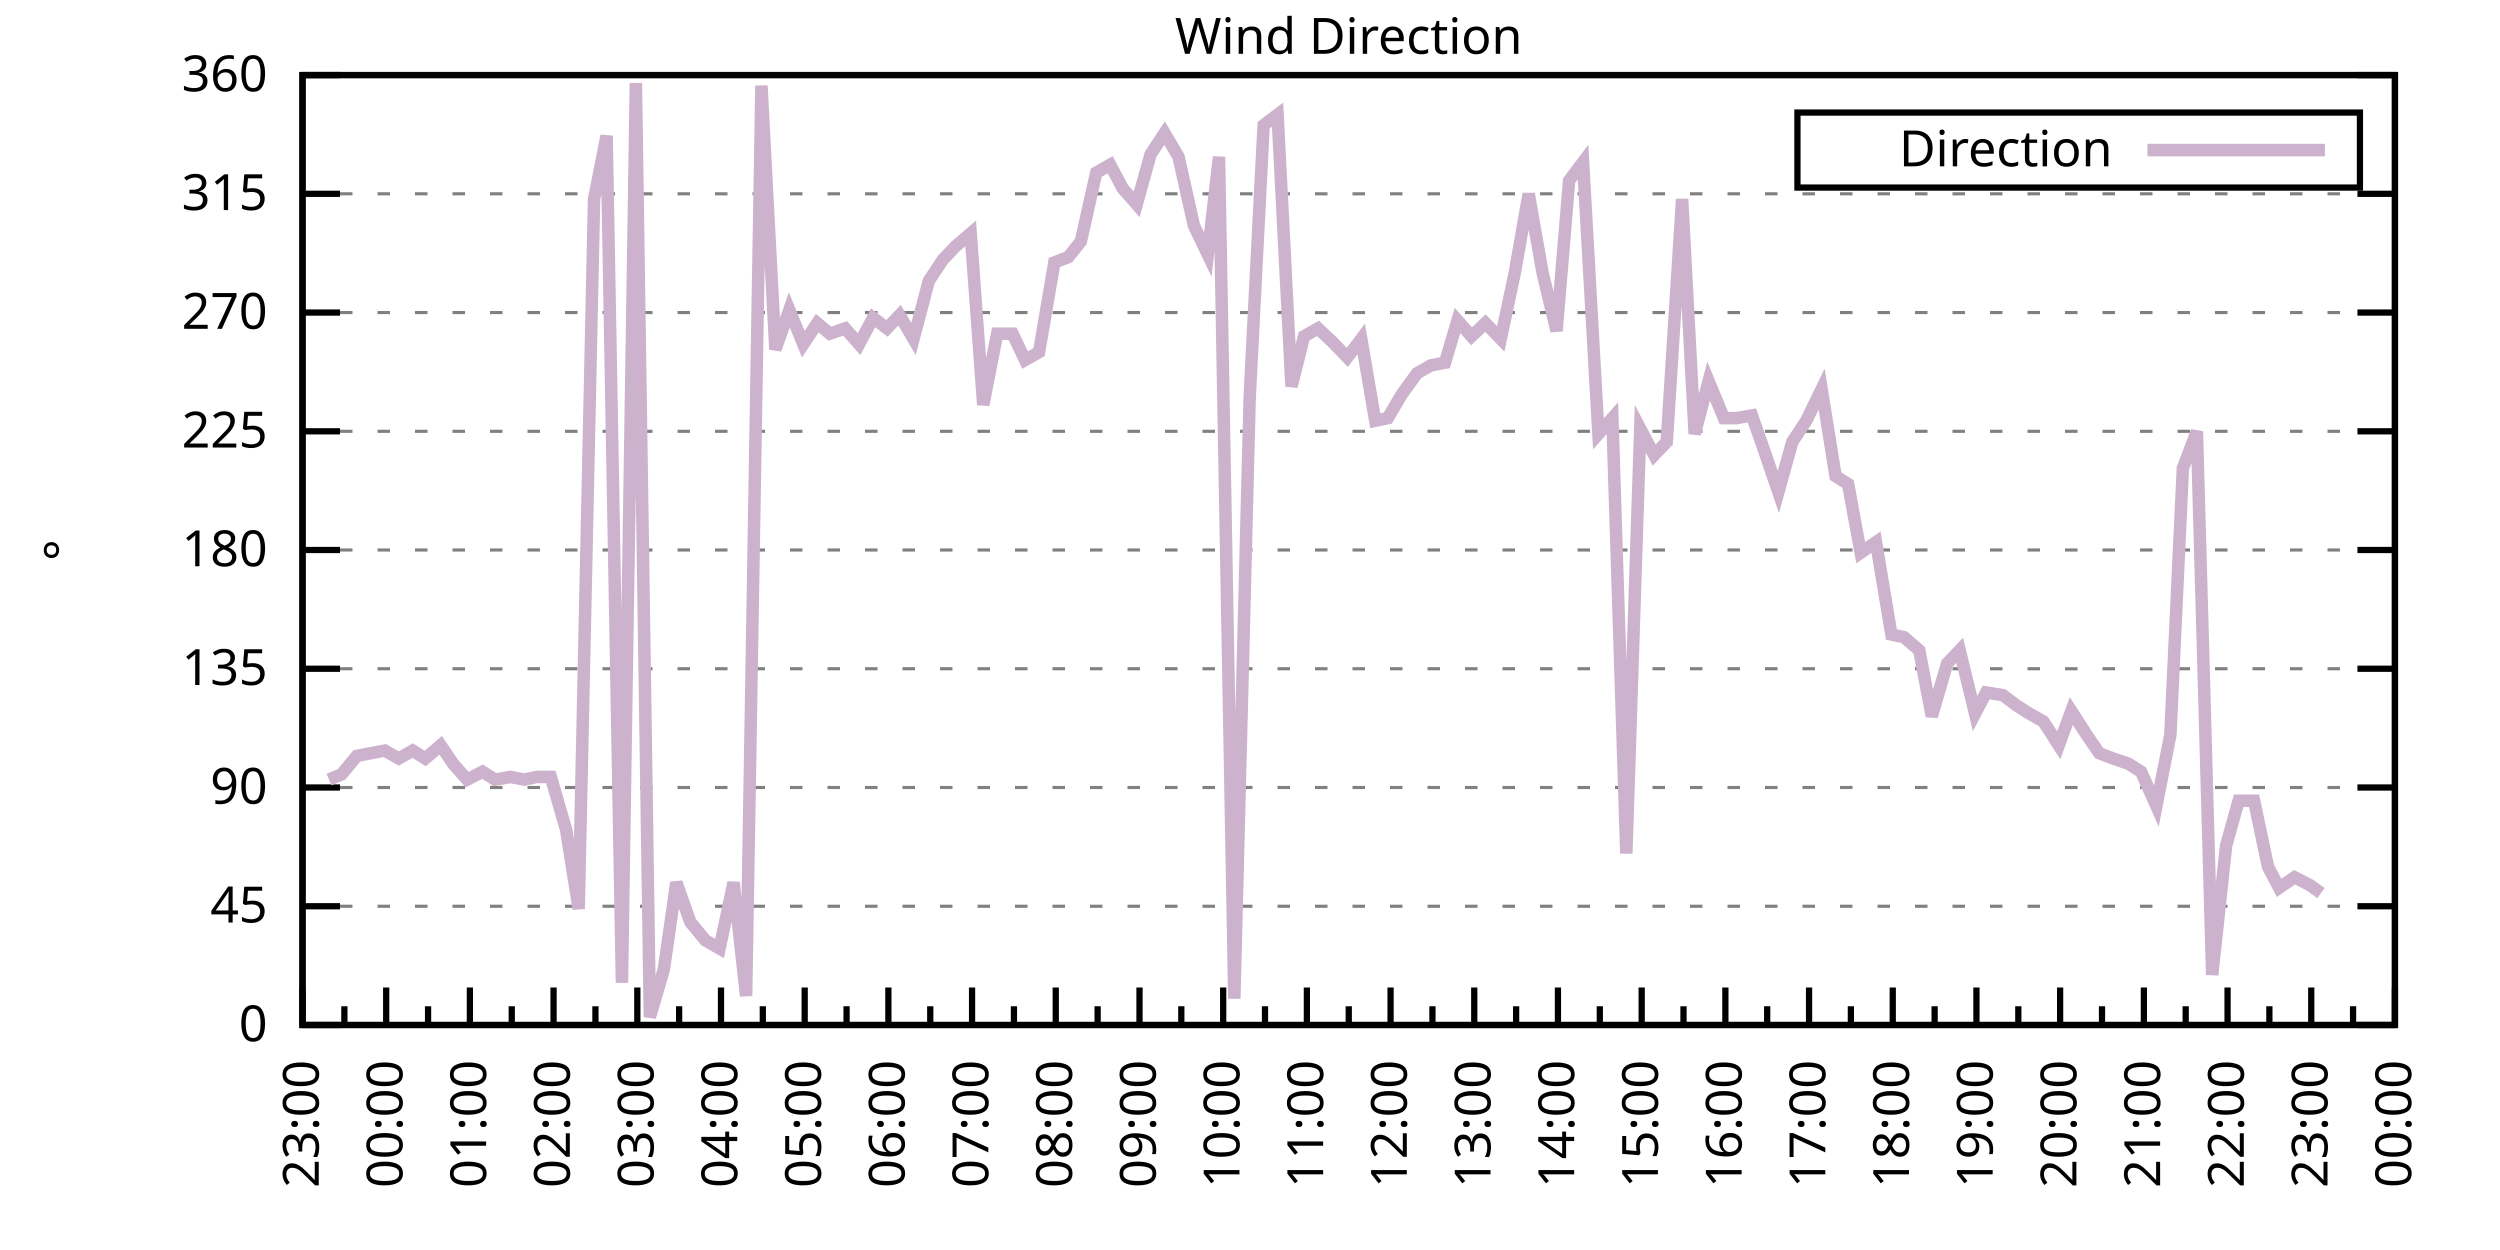
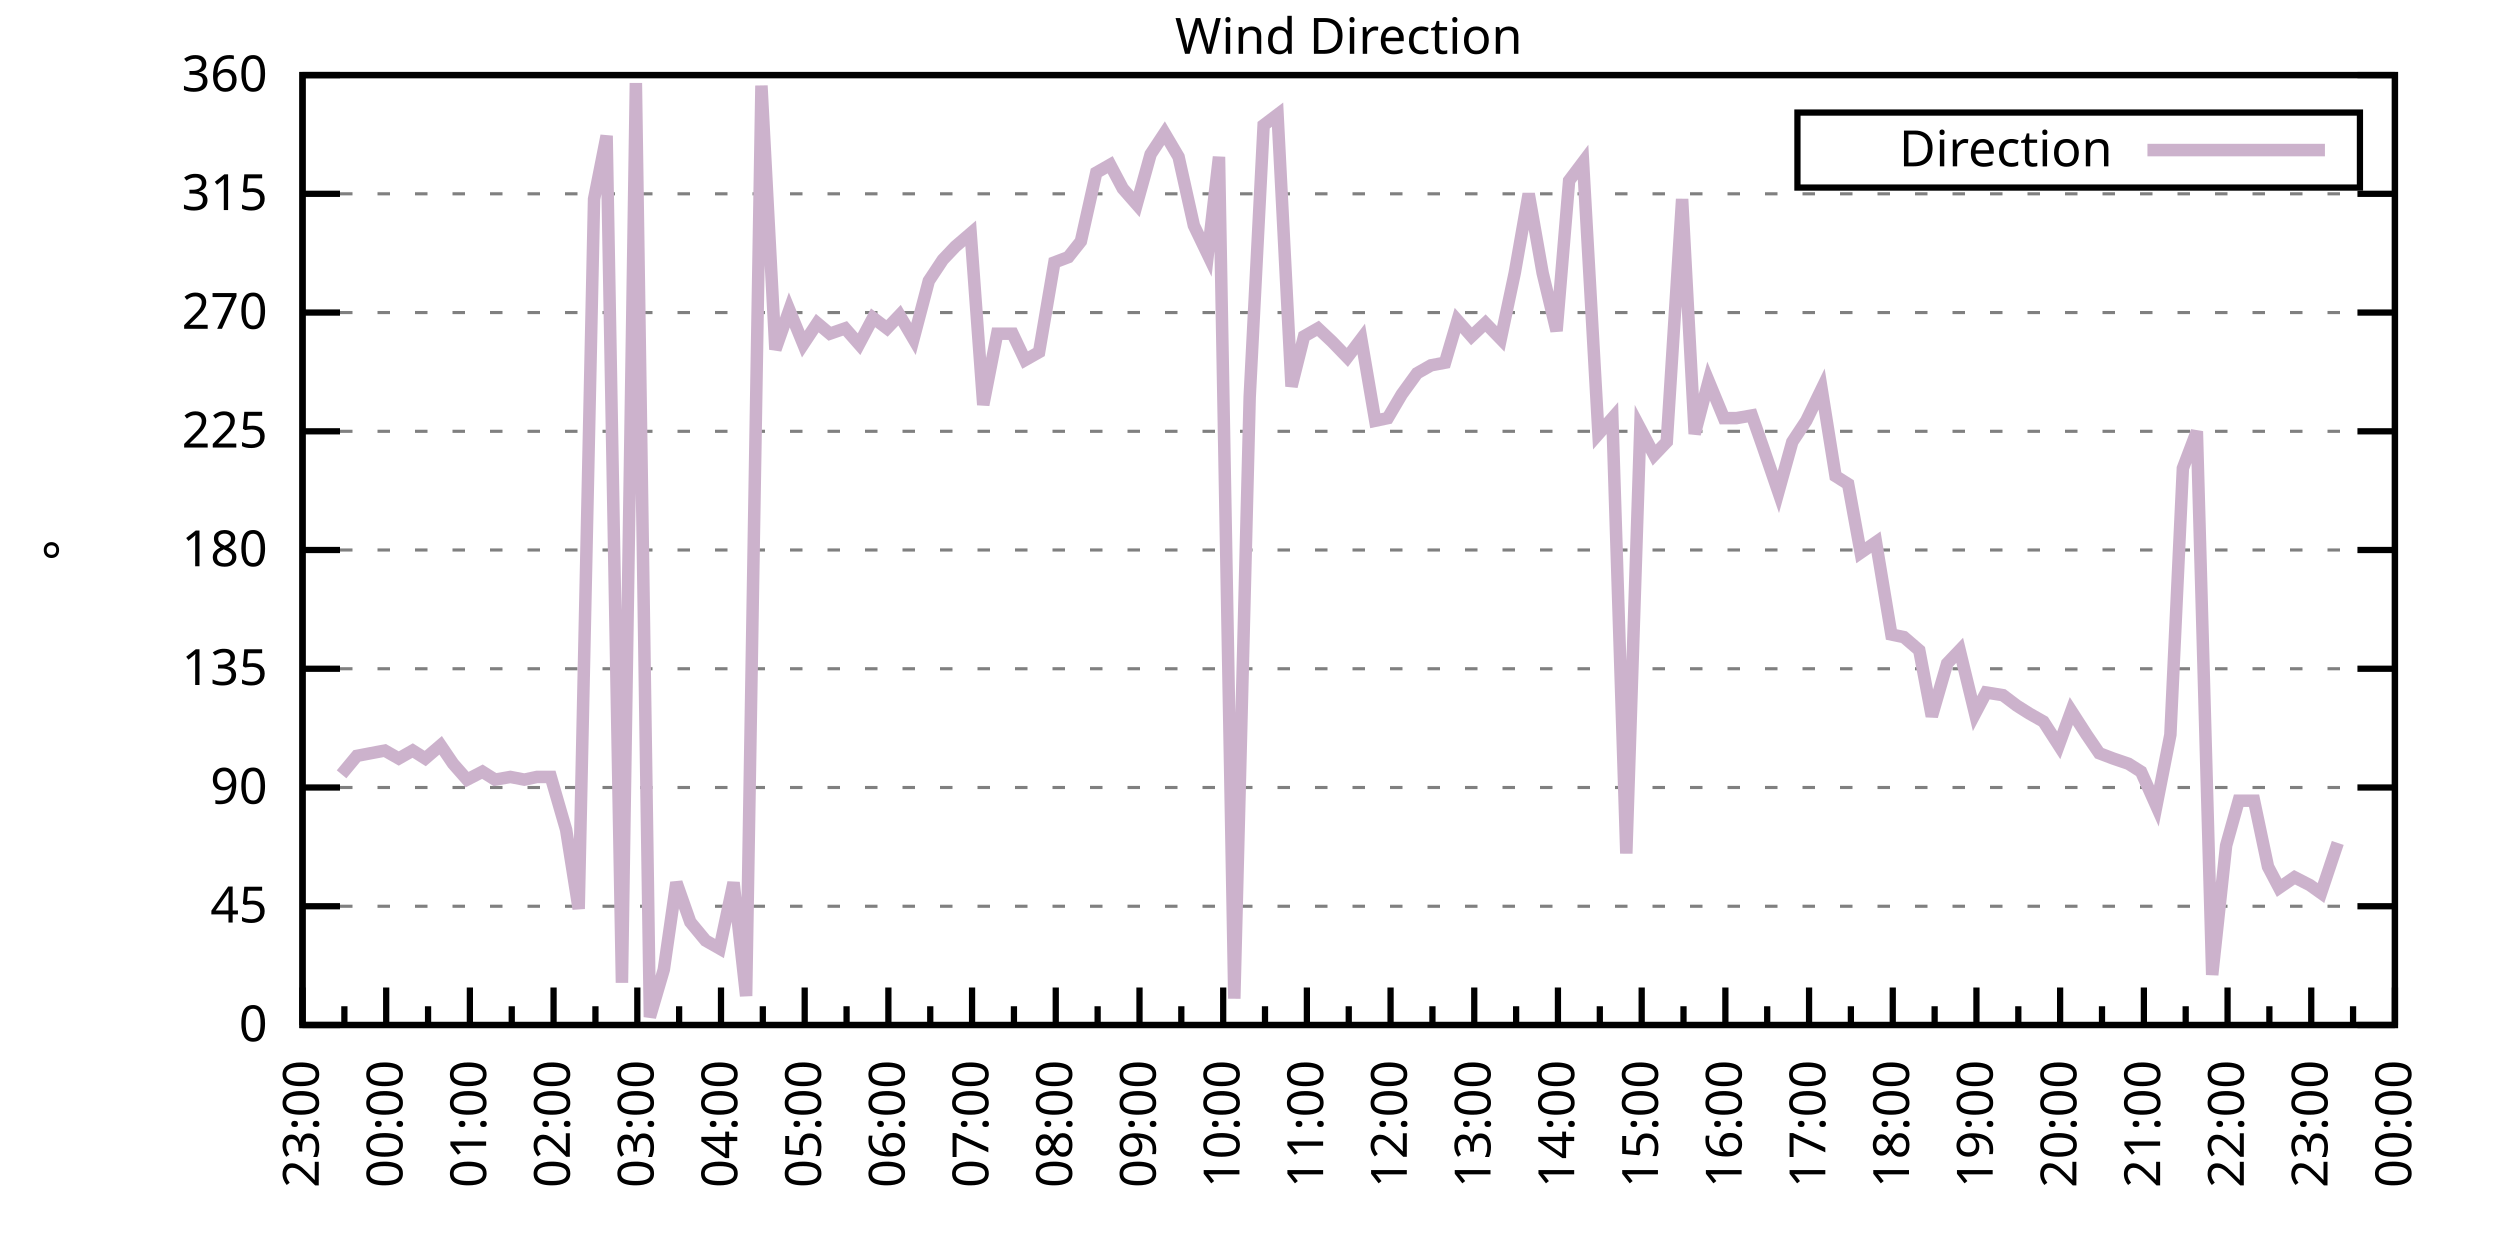
<svg xmlns="http://www.w3.org/2000/svg" xmlns:xlink="http://www.w3.org/1999/xlink" width="400" height="200" viewBox="0 0 400 200">
  <g id="gnuplot_canvas">
    <rect x="0" y="0" width="400" height="200" fill="none" />
    <defs>
      <circle id="gpDot" r="0.5" stroke-width="0.5" stroke="currentColor" />
      <path id="gpPt0" stroke-width="0.333" stroke="currentColor" d="M-1,0 h2 M0,-1 v2" />
      <path id="gpPt1" stroke-width="0.333" stroke="currentColor" d="M-1,-1 L1,1 M1,-1 L-1,1" />
      <path id="gpPt2" stroke-width="0.333" stroke="currentColor" d="M-1,0 L1,0 M0,-1 L0,1 M-1,-1 L1,1 M-1,1 L1,-1" />
      <rect id="gpPt3" stroke-width="0.333" stroke="currentColor" x="-1" y="-1" width="2" height="2" />
      <rect id="gpPt4" stroke-width="0.333" stroke="currentColor" fill="currentColor" x="-1" y="-1" width="2" height="2" />
      <circle id="gpPt5" stroke-width="0.333" stroke="currentColor" cx="0" cy="0" r="1" />
      <use xlink:href="#gpPt5" id="gpPt6" fill="currentColor" stroke="none" />
      <path id="gpPt7" stroke-width="0.333" stroke="currentColor" d="M0,-1.33 L-1.33,0.67 L1.33,0.67 z" />
      <use xlink:href="#gpPt7" id="gpPt8" fill="currentColor" stroke="none" />
      <use xlink:href="#gpPt7" id="gpPt9" stroke="currentColor" transform="rotate(180)" />
      <use xlink:href="#gpPt9" id="gpPt10" fill="currentColor" stroke="none" />
      <use xlink:href="#gpPt3" id="gpPt11" stroke="currentColor" transform="rotate(45)" />
      <use xlink:href="#gpPt11" id="gpPt12" fill="currentColor" stroke="none" />
      <path id="gpPt13" stroke-width="0.333" stroke="currentColor" d="M0,1.330 L1.265,0.411 L0.782,-1.067 L-0.782,-1.076 L-1.265,0.411 z" />
      <use xlink:href="#gpPt13" id="gpPt14" fill="currentColor" stroke="none" />
      <filter id="textbox" filterUnits="objectBoundingBox" x="0" y="0" height="1" width="1">
        <feFlood flood-color="white" flood-opacity="1" result="bgnd" />
        <feComposite in="SourceGraphic" in2="bgnd" operator="atop" />
      </filter>
      <filter id="greybox" filterUnits="objectBoundingBox" x="0" y="0" height="1" width="1">
        <feFlood flood-color="lightgrey" flood-opacity="1" result="grey" />
        <feComposite in="SourceGraphic" in2="grey" operator="atop" />
      </filter>
    </defs>
    <g fill="none" color="white" stroke="currentColor" stroke-width="1.00" stroke-linecap="butt" stroke-linejoin="miter">
</g>
    <g fill="none" color="black" stroke="currentColor" stroke-width="1.00" stroke-linecap="butt" stroke-linejoin="miter">
      <g stroke="none" shape-rendering="crispEdges">
        <polygon fill="rgb(255, 255, 255)" points="48.40,164.00 383.18,164.00 383.18,12.02 48.40,12.02 " />
      </g>
    </g>
    <g fill="none" color="black" stroke="currentColor" stroke-width="1.00" stroke-linecap="butt" stroke-linejoin="miter">
</g>
    <g fill="none" color="black" stroke="black" stroke-width="0.50" stroke-linecap="butt" stroke-linejoin="miter">
</g>
    <g fill="none" color="gray" stroke="currentColor" stroke-width="0.50" stroke-linecap="butt" stroke-linejoin="miter">
      <path stroke="gray" stroke-dasharray="2,4" class="gridline" d="M48.40,164.00 L383.19,164.00  " />
    </g>
    <g fill="none" color="gray" stroke="gray" stroke-width="1.00" stroke-linecap="butt" stroke-linejoin="miter">
</g>
    <g fill="none" color="black" stroke="currentColor" stroke-width="1.00" stroke-linecap="butt" stroke-linejoin="miter">
      <path stroke="black" d="M48.40,164.00 L54.40,164.00 M383.19,164.00 L377.19,164.00  " />
      <g transform="translate(42.80,166.60)" stroke="none" fill="black" font-family="Sans" font-size="8.00" text-anchor="end">
        <text>
          <tspan font-family="Sans"> 0</tspan>
        </text>
      </g>
    </g>
    <g fill="none" color="black" stroke="currentColor" stroke-width="1.00" stroke-linecap="butt" stroke-linejoin="miter">
</g>
    <g fill="none" color="black" stroke="black" stroke-width="0.50" stroke-linecap="butt" stroke-linejoin="miter">
</g>
    <g fill="none" color="gray" stroke="currentColor" stroke-width="0.50" stroke-linecap="butt" stroke-linejoin="miter">
      <path stroke="gray" stroke-dasharray="2,4" class="gridline" d="M48.40,145.00 L383.19,145.00  " />
    </g>
    <g fill="none" color="gray" stroke="gray" stroke-width="1.00" stroke-linecap="butt" stroke-linejoin="miter">
</g>
    <g fill="none" color="black" stroke="currentColor" stroke-width="1.00" stroke-linecap="butt" stroke-linejoin="miter">
      <path stroke="black" d="M48.40,145.00 L54.40,145.00 M383.19,145.00 L377.19,145.00  " />
      <g transform="translate(42.80,147.60)" stroke="none" fill="black" font-family="Sans" font-size="8.00" text-anchor="end">
        <text>
          <tspan font-family="Sans"> 45</tspan>
        </text>
      </g>
    </g>
    <g fill="none" color="black" stroke="currentColor" stroke-width="1.00" stroke-linecap="butt" stroke-linejoin="miter">
</g>
    <g fill="none" color="black" stroke="black" stroke-width="0.50" stroke-linecap="butt" stroke-linejoin="miter">
</g>
    <g fill="none" color="gray" stroke="currentColor" stroke-width="0.50" stroke-linecap="butt" stroke-linejoin="miter">
      <path stroke="gray" stroke-dasharray="2,4" class="gridline" d="M48.40,126.00 L383.19,126.00  " />
    </g>
    <g fill="none" color="gray" stroke="gray" stroke-width="1.00" stroke-linecap="butt" stroke-linejoin="miter">
</g>
    <g fill="none" color="black" stroke="currentColor" stroke-width="1.00" stroke-linecap="butt" stroke-linejoin="miter">
      <path stroke="black" d="M48.40,126.00 L54.40,126.00 M383.19,126.00 L377.19,126.00  " />
      <g transform="translate(42.80,128.60)" stroke="none" fill="black" font-family="Sans" font-size="8.00" text-anchor="end">
        <text>
          <tspan font-family="Sans"> 90</tspan>
        </text>
      </g>
    </g>
    <g fill="none" color="black" stroke="currentColor" stroke-width="1.00" stroke-linecap="butt" stroke-linejoin="miter">
</g>
    <g fill="none" color="black" stroke="black" stroke-width="0.50" stroke-linecap="butt" stroke-linejoin="miter">
</g>
    <g fill="none" color="gray" stroke="currentColor" stroke-width="0.50" stroke-linecap="butt" stroke-linejoin="miter">
      <path stroke="gray" stroke-dasharray="2,4" class="gridline" d="M48.40,107.00 L383.19,107.00  " />
    </g>
    <g fill="none" color="gray" stroke="gray" stroke-width="1.00" stroke-linecap="butt" stroke-linejoin="miter">
</g>
    <g fill="none" color="black" stroke="currentColor" stroke-width="1.00" stroke-linecap="butt" stroke-linejoin="miter">
      <path stroke="black" d="M48.40,107.00 L54.40,107.00 M383.19,107.00 L377.19,107.00  " />
      <g transform="translate(42.80,109.60)" stroke="none" fill="black" font-family="Sans" font-size="8.00" text-anchor="end">
        <text>
          <tspan font-family="Sans"> 135</tspan>
        </text>
      </g>
    </g>
    <g fill="none" color="black" stroke="currentColor" stroke-width="1.00" stroke-linecap="butt" stroke-linejoin="miter">
</g>
    <g fill="none" color="black" stroke="black" stroke-width="0.50" stroke-linecap="butt" stroke-linejoin="miter">
</g>
    <g fill="none" color="gray" stroke="currentColor" stroke-width="0.50" stroke-linecap="butt" stroke-linejoin="miter">
      <path stroke="gray" stroke-dasharray="2,4" class="gridline" d="M48.40,88.00 L383.19,88.00  " />
    </g>
    <g fill="none" color="gray" stroke="gray" stroke-width="1.00" stroke-linecap="butt" stroke-linejoin="miter">
</g>
    <g fill="none" color="black" stroke="currentColor" stroke-width="1.00" stroke-linecap="butt" stroke-linejoin="miter">
      <path stroke="black" d="M48.40,88.00 L54.40,88.00 M383.19,88.00 L377.19,88.00  " />
      <g transform="translate(42.80,90.60)" stroke="none" fill="black" font-family="Sans" font-size="8.00" text-anchor="end">
        <text>
          <tspan font-family="Sans"> 180</tspan>
        </text>
      </g>
    </g>
    <g fill="none" color="black" stroke="currentColor" stroke-width="1.00" stroke-linecap="butt" stroke-linejoin="miter">
</g>
    <g fill="none" color="black" stroke="black" stroke-width="0.50" stroke-linecap="butt" stroke-linejoin="miter">
</g>
    <g fill="none" color="gray" stroke="currentColor" stroke-width="0.50" stroke-linecap="butt" stroke-linejoin="miter">
      <path stroke="gray" stroke-dasharray="2,4" class="gridline" d="M48.40,69.01 L383.19,69.01  " />
    </g>
    <g fill="none" color="gray" stroke="gray" stroke-width="1.00" stroke-linecap="butt" stroke-linejoin="miter">
</g>
    <g fill="none" color="black" stroke="currentColor" stroke-width="1.00" stroke-linecap="butt" stroke-linejoin="miter">
      <path stroke="black" d="M48.40,69.01 L54.40,69.01 M383.19,69.01 L377.19,69.01  " />
      <g transform="translate(42.80,71.61)" stroke="none" fill="black" font-family="Sans" font-size="8.00" text-anchor="end">
        <text>
          <tspan font-family="Sans"> 225</tspan>
        </text>
      </g>
    </g>
    <g fill="none" color="black" stroke="currentColor" stroke-width="1.00" stroke-linecap="butt" stroke-linejoin="miter">
</g>
    <g fill="none" color="black" stroke="black" stroke-width="0.50" stroke-linecap="butt" stroke-linejoin="miter">
</g>
    <g fill="none" color="gray" stroke="currentColor" stroke-width="0.50" stroke-linecap="butt" stroke-linejoin="miter">
      <path stroke="gray" stroke-dasharray="2,4" class="gridline" d="M48.40,50.01 L383.19,50.01  " />
    </g>
    <g fill="none" color="gray" stroke="gray" stroke-width="1.00" stroke-linecap="butt" stroke-linejoin="miter">
</g>
    <g fill="none" color="black" stroke="currentColor" stroke-width="1.00" stroke-linecap="butt" stroke-linejoin="miter">
      <path stroke="black" d="M48.40,50.01 L54.40,50.01 M383.19,50.01 L377.19,50.01  " />
      <g transform="translate(42.80,52.61)" stroke="none" fill="black" font-family="Sans" font-size="8.00" text-anchor="end">
        <text>
          <tspan font-family="Sans"> 270</tspan>
        </text>
      </g>
    </g>
    <g fill="none" color="black" stroke="currentColor" stroke-width="1.00" stroke-linecap="butt" stroke-linejoin="miter">
</g>
    <g fill="none" color="black" stroke="black" stroke-width="0.50" stroke-linecap="butt" stroke-linejoin="miter">
</g>
    <g fill="none" color="gray" stroke="currentColor" stroke-width="0.50" stroke-linecap="butt" stroke-linejoin="miter">
      <path stroke="gray" stroke-dasharray="2,4" class="gridline" d="M48.40,31.01 L383.19,31.01  " />
    </g>
    <g fill="none" color="gray" stroke="gray" stroke-width="1.00" stroke-linecap="butt" stroke-linejoin="miter">
</g>
    <g fill="none" color="black" stroke="currentColor" stroke-width="1.00" stroke-linecap="butt" stroke-linejoin="miter">
      <path stroke="black" d="M48.40,31.01 L54.40,31.01 M383.19,31.01 L377.19,31.01  " />
      <g transform="translate(42.80,33.61)" stroke="none" fill="black" font-family="Sans" font-size="8.00" text-anchor="end">
        <text>
          <tspan font-family="Sans"> 315</tspan>
        </text>
      </g>
    </g>
    <g fill="none" color="black" stroke="currentColor" stroke-width="1.00" stroke-linecap="butt" stroke-linejoin="miter">
</g>
    <g fill="none" color="black" stroke="black" stroke-width="0.50" stroke-linecap="butt" stroke-linejoin="miter">
</g>
    <g fill="none" color="gray" stroke="currentColor" stroke-width="0.50" stroke-linecap="butt" stroke-linejoin="miter">
      <path stroke="gray" stroke-dasharray="2,4" class="gridline" d="M48.40,12.01 L383.19,12.01  " />
    </g>
    <g fill="none" color="gray" stroke="gray" stroke-width="1.00" stroke-linecap="butt" stroke-linejoin="miter">
</g>
    <g fill="none" color="black" stroke="currentColor" stroke-width="1.00" stroke-linecap="butt" stroke-linejoin="miter">
      <path stroke="black" d="M48.40,12.01 L54.40,12.01 M383.19,12.01 L377.19,12.01  " />
      <g transform="translate(42.80,14.61)" stroke="none" fill="black" font-family="Sans" font-size="8.00" text-anchor="end">
        <text>
          <tspan font-family="Sans"> 360</tspan>
        </text>
      </g>
    </g>
    <g fill="none" color="black" stroke="currentColor" stroke-width="1.00" stroke-linecap="butt" stroke-linejoin="miter">
      <path stroke="black" d="M48.40,164.00 L48.40,158.00  " />
      <g transform="translate(51.00,169.60) rotate(270)" stroke="none" fill="black" font-family="Sans" font-size="8.00" text-anchor="end">
        <text>
          <tspan font-family="Sans">23:00</tspan>
        </text>
      </g>
    </g>
    <g fill="none" color="black" stroke="currentColor" stroke-width="1.00" stroke-linecap="butt" stroke-linejoin="miter">
      <path stroke="black" d="M55.10,164.00 L55.10,161.00 M61.79,164.00 L61.79,158.00  " />
      <g transform="translate(64.39,169.60) rotate(270)" stroke="none" fill="black" font-family="Sans" font-size="8.00" text-anchor="end">
        <text>
          <tspan font-family="Sans">00:00</tspan>
        </text>
      </g>
    </g>
    <g fill="none" color="black" stroke="currentColor" stroke-width="1.00" stroke-linecap="butt" stroke-linejoin="miter">
      <path stroke="black" d="M68.49,164.00 L68.49,161.00 M75.18,164.00 L75.18,158.00  " />
      <g transform="translate(77.78,169.60) rotate(270)" stroke="none" fill="black" font-family="Sans" font-size="8.00" text-anchor="end">
        <text>
          <tspan font-family="Sans">01:00</tspan>
        </text>
      </g>
    </g>
    <g fill="none" color="black" stroke="currentColor" stroke-width="1.00" stroke-linecap="butt" stroke-linejoin="miter">
      <path stroke="black" d="M81.88,164.00 L81.88,161.00 M88.57,164.00 L88.57,158.00  " />
      <g transform="translate(91.17,169.60) rotate(270)" stroke="none" fill="black" font-family="Sans" font-size="8.00" text-anchor="end">
        <text>
          <tspan font-family="Sans">02:00</tspan>
        </text>
      </g>
    </g>
    <g fill="none" color="black" stroke="currentColor" stroke-width="1.00" stroke-linecap="butt" stroke-linejoin="miter">
      <path stroke="black" d="M95.27,164.00 L95.27,161.00 M101.97,164.00 L101.97,158.00  " />
      <g transform="translate(104.57,169.60) rotate(270)" stroke="none" fill="black" font-family="Sans" font-size="8.00" text-anchor="end">
        <text>
          <tspan font-family="Sans">03:00</tspan>
        </text>
      </g>
    </g>
    <g fill="none" color="black" stroke="currentColor" stroke-width="1.00" stroke-linecap="butt" stroke-linejoin="miter">
      <path stroke="black" d="M108.66,164.00 L108.66,161.00 M115.36,164.00 L115.36,158.00  " />
      <g transform="translate(117.96,169.60) rotate(270)" stroke="none" fill="black" font-family="Sans" font-size="8.00" text-anchor="end">
        <text>
          <tspan font-family="Sans">04:00</tspan>
        </text>
      </g>
    </g>
    <g fill="none" color="black" stroke="currentColor" stroke-width="1.00" stroke-linecap="butt" stroke-linejoin="miter">
      <path stroke="black" d="M122.05,164.00 L122.05,161.00 M128.75,164.00 L128.75,158.00  " />
      <g transform="translate(131.35,169.60) rotate(270)" stroke="none" fill="black" font-family="Sans" font-size="8.00" text-anchor="end">
        <text>
          <tspan font-family="Sans">05:00</tspan>
        </text>
      </g>
    </g>
    <g fill="none" color="black" stroke="currentColor" stroke-width="1.00" stroke-linecap="butt" stroke-linejoin="miter">
      <path stroke="black" d="M135.45,164.00 L135.45,161.00 M142.14,164.00 L142.14,158.00  " />
      <g transform="translate(144.74,169.60) rotate(270)" stroke="none" fill="black" font-family="Sans" font-size="8.00" text-anchor="end">
        <text>
          <tspan font-family="Sans">06:00</tspan>
        </text>
      </g>
    </g>
    <g fill="none" color="black" stroke="currentColor" stroke-width="1.00" stroke-linecap="butt" stroke-linejoin="miter">
      <path stroke="black" d="M148.84,164.00 L148.84,161.00 M155.53,164.00 L155.53,158.00  " />
      <g transform="translate(158.13,169.60) rotate(270)" stroke="none" fill="black" font-family="Sans" font-size="8.00" text-anchor="end">
        <text>
          <tspan font-family="Sans">07:00</tspan>
        </text>
      </g>
    </g>
    <g fill="none" color="black" stroke="currentColor" stroke-width="1.00" stroke-linecap="butt" stroke-linejoin="miter">
      <path stroke="black" d="M162.23,164.00 L162.23,161.00 M168.92,164.00 L168.92,158.00  " />
      <g transform="translate(171.52,169.60) rotate(270)" stroke="none" fill="black" font-family="Sans" font-size="8.00" text-anchor="end">
        <text>
          <tspan font-family="Sans">08:00</tspan>
        </text>
      </g>
    </g>
    <g fill="none" color="black" stroke="currentColor" stroke-width="1.00" stroke-linecap="butt" stroke-linejoin="miter">
      <path stroke="black" d="M175.62,164.00 L175.62,161.00 M182.32,164.00 L182.32,158.00  " />
      <g transform="translate(184.92,169.60) rotate(270)" stroke="none" fill="black" font-family="Sans" font-size="8.00" text-anchor="end">
        <text>
          <tspan font-family="Sans">09:00</tspan>
        </text>
      </g>
    </g>
    <g fill="none" color="black" stroke="currentColor" stroke-width="1.00" stroke-linecap="butt" stroke-linejoin="miter">
      <path stroke="black" d="M189.01,164.00 L189.01,161.00 M195.71,164.00 L195.71,158.00  " />
      <g transform="translate(198.31,169.60) rotate(270)" stroke="none" fill="black" font-family="Sans" font-size="8.00" text-anchor="end">
        <text>
          <tspan font-family="Sans">10:00</tspan>
        </text>
      </g>
    </g>
    <g fill="none" color="black" stroke="currentColor" stroke-width="1.00" stroke-linecap="butt" stroke-linejoin="miter">
      <path stroke="black" d="M202.40,164.00 L202.40,161.00 M209.10,164.00 L209.10,158.00  " />
      <g transform="translate(211.70,169.60) rotate(270)" stroke="none" fill="black" font-family="Sans" font-size="8.00" text-anchor="end">
        <text>
          <tspan font-family="Sans">11:00</tspan>
        </text>
      </g>
    </g>
    <g fill="none" color="black" stroke="currentColor" stroke-width="1.00" stroke-linecap="butt" stroke-linejoin="miter">
      <path stroke="black" d="M215.80,164.00 L215.80,161.00 M222.49,164.00 L222.49,158.00  " />
      <g transform="translate(225.09,169.60) rotate(270)" stroke="none" fill="black" font-family="Sans" font-size="8.00" text-anchor="end">
        <text>
          <tspan font-family="Sans">12:00</tspan>
        </text>
      </g>
    </g>
    <g fill="none" color="black" stroke="currentColor" stroke-width="1.00" stroke-linecap="butt" stroke-linejoin="miter">
      <path stroke="black" d="M229.19,164.00 L229.19,161.00 M235.88,164.00 L235.88,158.00  " />
      <g transform="translate(238.48,169.60) rotate(270)" stroke="none" fill="black" font-family="Sans" font-size="8.00" text-anchor="end">
        <text>
          <tspan font-family="Sans">13:00</tspan>
        </text>
      </g>
    </g>
    <g fill="none" color="black" stroke="currentColor" stroke-width="1.00" stroke-linecap="butt" stroke-linejoin="miter">
      <path stroke="black" d="M242.58,164.00 L242.58,161.00 M249.27,164.00 L249.27,158.00  " />
      <g transform="translate(251.87,169.60) rotate(270)" stroke="none" fill="black" font-family="Sans" font-size="8.00" text-anchor="end">
        <text>
          <tspan font-family="Sans">14:00</tspan>
        </text>
      </g>
    </g>
    <g fill="none" color="black" stroke="currentColor" stroke-width="1.00" stroke-linecap="butt" stroke-linejoin="miter">
      <path stroke="black" d="M255.97,164.00 L255.97,161.00 M262.67,164.00 L262.67,158.00  " />
      <g transform="translate(265.27,169.60) rotate(270)" stroke="none" fill="black" font-family="Sans" font-size="8.00" text-anchor="end">
        <text>
          <tspan font-family="Sans">15:00</tspan>
        </text>
      </g>
    </g>
    <g fill="none" color="black" stroke="currentColor" stroke-width="1.00" stroke-linecap="butt" stroke-linejoin="miter">
      <path stroke="black" d="M269.36,164.00 L269.36,161.00 M276.06,164.00 L276.06,158.00  " />
      <g transform="translate(278.66,169.60) rotate(270)" stroke="none" fill="black" font-family="Sans" font-size="8.00" text-anchor="end">
        <text>
          <tspan font-family="Sans">16:00</tspan>
        </text>
      </g>
    </g>
    <g fill="none" color="black" stroke="currentColor" stroke-width="1.00" stroke-linecap="butt" stroke-linejoin="miter">
      <path stroke="black" d="M282.75,164.00 L282.75,161.00 M289.45,164.00 L289.45,158.00  " />
      <g transform="translate(292.05,169.60) rotate(270)" stroke="none" fill="black" font-family="Sans" font-size="8.00" text-anchor="end">
        <text>
          <tspan font-family="Sans">17:00</tspan>
        </text>
      </g>
    </g>
    <g fill="none" color="black" stroke="currentColor" stroke-width="1.00" stroke-linecap="butt" stroke-linejoin="miter">
      <path stroke="black" d="M296.14,164.00 L296.14,161.00 M302.84,164.00 L302.84,158.00  " />
      <g transform="translate(305.44,169.60) rotate(270)" stroke="none" fill="black" font-family="Sans" font-size="8.00" text-anchor="end">
        <text>
          <tspan font-family="Sans">18:00</tspan>
        </text>
      </g>
    </g>
    <g fill="none" color="black" stroke="currentColor" stroke-width="1.00" stroke-linecap="butt" stroke-linejoin="miter">
      <path stroke="black" d="M309.54,164.00 L309.54,161.00 M316.23,164.00 L316.23,158.00  " />
      <g transform="translate(318.83,169.60) rotate(270)" stroke="none" fill="black" font-family="Sans" font-size="8.00" text-anchor="end">
        <text>
          <tspan font-family="Sans">19:00</tspan>
        </text>
      </g>
    </g>
    <g fill="none" color="black" stroke="currentColor" stroke-width="1.00" stroke-linecap="butt" stroke-linejoin="miter">
      <path stroke="black" d="M322.93,164.00 L322.93,161.00 M329.62,164.00 L329.62,158.00  " />
      <g transform="translate(332.22,169.60) rotate(270)" stroke="none" fill="black" font-family="Sans" font-size="8.00" text-anchor="end">
        <text>
          <tspan font-family="Sans">20:00</tspan>
        </text>
      </g>
    </g>
    <g fill="none" color="black" stroke="currentColor" stroke-width="1.00" stroke-linecap="butt" stroke-linejoin="miter">
      <path stroke="black" d="M336.32,164.00 L336.32,161.00 M343.02,164.00 L343.02,158.00  " />
      <g transform="translate(345.62,169.60) rotate(270)" stroke="none" fill="black" font-family="Sans" font-size="8.00" text-anchor="end">
        <text>
          <tspan font-family="Sans">21:00</tspan>
        </text>
      </g>
    </g>
    <g fill="none" color="black" stroke="currentColor" stroke-width="1.00" stroke-linecap="butt" stroke-linejoin="miter">
      <path stroke="black" d="M349.71,164.00 L349.71,161.00 M356.41,164.00 L356.41,158.00  " />
      <g transform="translate(359.01,169.60) rotate(270)" stroke="none" fill="black" font-family="Sans" font-size="8.00" text-anchor="end">
        <text>
          <tspan font-family="Sans">22:00</tspan>
        </text>
      </g>
    </g>
    <g fill="none" color="black" stroke="currentColor" stroke-width="1.00" stroke-linecap="butt" stroke-linejoin="miter">
      <path stroke="black" d="M363.10,164.00 L363.10,161.00 M369.80,164.00 L369.80,158.00  " />
      <g transform="translate(372.40,169.60) rotate(270)" stroke="none" fill="black" font-family="Sans" font-size="8.00" text-anchor="end">
        <text>
          <tspan font-family="Sans">23:00</tspan>
        </text>
      </g>
    </g>
    <g fill="none" color="black" stroke="currentColor" stroke-width="1.00" stroke-linecap="butt" stroke-linejoin="miter">
      <path stroke="black" d="M376.49,164.00 L376.49,161.00 M383.19,164.00 L383.19,158.00  " />
      <g transform="translate(385.79,169.60) rotate(270)" stroke="none" fill="black" font-family="Sans" font-size="8.00" text-anchor="end">
        <text>
          <tspan font-family="Sans">00:00</tspan>
        </text>
      </g>
    </g>
    <g fill="none" color="black" stroke="currentColor" stroke-width="1.00" stroke-linecap="butt" stroke-linejoin="miter">
</g>
    <g fill="none" color="black" stroke="currentColor" stroke-width="1.00" stroke-linecap="butt" stroke-linejoin="miter">
      <path stroke="black" d="M48.40,12.01 L48.40,164.00 L383.19,164.00 L383.19,12.01 L48.40,12.01 Z  " />
    </g>
    <g fill="none" color="black" stroke="currentColor" stroke-width="1.00" stroke-linecap="butt" stroke-linejoin="miter">
      <g transform="translate(12.80,88.01) rotate(270)" stroke="none" fill="black" font-family="Sans" font-size="8.00" text-anchor="middle">
        <text>
          <tspan font-family="Sans">°</tspan>
        </text>
      </g>
    </g>
    <g fill="none" color="black" stroke="currentColor" stroke-width="1.00" stroke-linecap="butt" stroke-linejoin="miter">
</g>
    <g fill="none" color="black" stroke="currentColor" stroke-width="1.00" stroke-linecap="butt" stroke-linejoin="miter">
      <path stroke="black" d="M287.59,30.01 L287.59,18.01 L377.59,18.01 L377.59,30.01 L287.59,30.01 Z  " />
    </g>
    <g id="Wind_direction_plot_1">
      <g fill="none" color="white" stroke="black" stroke-width="2.00" stroke-linecap="butt" stroke-linejoin="miter">
</g>
      <g fill="none" color="black" stroke="currentColor" stroke-width="2.00" stroke-linecap="butt" stroke-linejoin="miter">
        <g transform="translate(337.99,26.61)" stroke="none" fill="black" font-family="Sans" font-size="8.00" text-anchor="end">
          <text>
            <tspan font-family="Sans">Direction</tspan>
          </text>
        </g>
      </g>
      <g fill="none" color="black" stroke="currentColor" stroke-width="2.00" stroke-linecap="butt" stroke-linejoin="miter">
-         <path stroke="rgb(204, 178, 204)" d="M343.59,24.01 L371.99,24.01 M52.64,124.74 L54.65,123.89 L57.10,120.94 L59.34,120.51 L61.57,120.09 L63.80,121.36   L66.03,120.09 L68.04,121.36 L70.50,119.25 L72.50,122.20 L74.74,124.74 L77.19,123.47 L79.20,124.74 L81.66,124.31   L83.89,124.74 L85.90,124.31 L88.13,124.31 L90.58,132.76 L92.59,145.42 L95.05,31.85 L97.06,21.72 L99.51,157.24   L101.74,13.28 L103.98,162.73 L106.21,155.13 L108.22,141.20 L110.45,147.53 L112.90,150.49 L115.13,151.76 L117.37,141.20   L119.38,159.36 L121.83,13.70 L124.06,55.92 L126.29,49.59 L128.53,55.07 L130.76,51.70 L132.77,53.39 L135.22,52.54   L137.45,55.07 L139.69,50.85 L141.92,52.54 L143.93,50.43 L146.16,54.23 L148.61,44.94 L150.85,41.56 L152.85,39.45   L155.31,37.34 L157.32,64.78 L159.55,53.39 L162.01,53.39 L164.01,57.61 L166.25,56.34 L168.70,41.99 L170.93,41.14   L172.94,38.61 L175.40,27.63 L177.63,26.36 L179.64,30.16 L181.87,32.70 L184.10,24.68 L186.33,21.30 L188.57,25.10   L191.02,36.08 L193.25,40.72 L195.04,25.10 L197.49,159.78 L199.95,63.52 L202.18,20.03 L204.41,18.34 L206.64,61.83   L208.65,53.81 L210.88,52.54 L213.12,54.65 L215.57,57.18 L217.80,54.23 L220.04,67.32 L222.04,66.90 L224.28,63.10   L226.73,59.72 L228.96,58.45 L231.20,58.03 L233.20,51.27 L235.44,53.81 L237.67,51.70 L240.12,54.23 L242.36,43.67   L244.59,31.01 L246.82,43.67 L249.05,52.96 L251.06,28.90 L253.29,25.94 L255.75,69.43 L257.98,66.90 L260.21,136.56   L262.44,68.58 L264.67,72.81 L266.68,70.70 L269.14,31.85 L271.15,69.43 L273.38,60.98 L275.83,66.90 L277.84,66.90   L280.30,66.47 L282.08,71.54 L284.54,78.72 L286.77,70.70 L289.00,67.32 L291.46,62.25 L293.69,76.18 L295.70,77.45   L297.71,88.43 L300.16,86.74 L302.62,101.52 L304.63,101.94 L307.08,104.05 L309.09,114.60 L311.54,106.16 L313.55,104.05   L316.01,114.18 L317.79,110.80 L320.47,111.23 L322.70,112.91 L324.71,114.18 L326.95,115.45 L329.40,119.25 L331.41,113.76   L333.86,117.56 L335.87,120.51 L338.10,121.36 L340.56,122.20 L342.57,123.47 L345.02,128.96 L347.26,117.56 L349.26,74.92   L351.50,69.01 L353.95,155.98 L356.18,135.29 L358.19,128.11 L360.65,128.11 L362.88,138.67 L364.66,142.05 L367.12,140.36   L369.58,141.62 L371.36,142.89  " />
+         <path stroke="rgb(204, 178, 204)" d="M343.59,24.01 L371.99,24.01 M54.65,123.89 L57.10,120.94 L59.34,120.51 L61.57,120.09 L63.80,121.36 L66.03,120.09   L68.04,121.36 L70.50,119.25 L72.50,122.20 L74.74,124.74 L77.19,123.47 L79.20,124.74 L81.66,124.31 L83.89,124.74   L85.90,124.31 L88.13,124.31 L90.58,132.76 L92.59,145.42 L95.05,31.85 L97.06,21.72 L99.51,157.24 L101.74,13.28   L103.98,162.73 L106.21,155.13 L108.22,141.20 L110.45,147.53 L112.90,150.49 L115.13,151.76 L117.37,141.20 L119.38,159.36   L121.83,13.70 L124.06,55.92 L126.29,49.59 L128.53,55.07 L130.76,51.70 L132.77,53.39 L135.22,52.54 L137.45,55.07   L139.69,50.85 L141.92,52.54 L143.93,50.43 L146.16,54.23 L148.61,44.94 L150.85,41.56 L152.85,39.45 L155.31,37.34   L157.32,64.78 L159.55,53.39 L162.01,53.39 L164.01,57.61 L166.25,56.34 L168.70,41.99 L170.93,41.14 L172.94,38.61   L175.40,27.63 L177.63,26.36 L179.64,30.16 L181.87,32.70 L184.10,24.68 L186.33,21.30 L188.57,25.10 L191.02,36.08   L193.25,40.72 L195.04,25.10 L197.49,159.78 L199.95,63.52 L202.18,20.03 L204.41,18.34 L206.64,61.83 L208.65,53.81   L210.88,52.54 L213.12,54.65 L215.57,57.18 L217.80,54.23 L220.04,67.32 L222.04,66.90 L224.28,63.10 L226.73,59.72   L228.96,58.45 L231.20,58.03 L233.20,51.27 L235.44,53.81 L237.67,51.70 L240.12,54.23 L242.36,43.67 L244.59,31.01   L246.82,43.67 L249.05,52.96 L251.06,28.90 L253.29,25.94 L255.75,69.43 L257.98,66.90 L260.21,136.56 L262.44,68.58   L264.67,72.81 L266.68,70.70 L269.14,31.85 L271.15,69.43 L273.38,60.98 L275.83,66.90 L277.84,66.90 L280.30,66.47   L282.08,71.54 L284.54,78.72 L286.77,70.70 L289.00,67.32 L291.46,62.25 L293.69,76.18 L295.70,77.45 L297.71,88.43   L300.16,86.74 L302.62,101.52 L304.63,101.94 L307.08,104.05 L309.09,114.60 L311.54,106.16 L313.55,104.05 L316.01,114.18   L317.79,110.80 L320.47,111.23 L322.70,112.91 L324.71,114.18 L326.95,115.45 L329.40,119.25 L331.41,113.76 L333.86,117.56   L335.87,120.51 L338.10,121.36 L340.56,122.20 L342.57,123.47 L345.02,128.96 L347.26,117.56 L349.26,74.92 L351.50,69.01   L353.95,155.98 L356.18,135.29 L358.19,128.11 L360.65,128.11 L362.88,138.67 L364.66,142.05 L367.12,140.36 L369.58,141.62   L371.36,142.89 L374.04,134.87  " />
      </g>
    </g>
    <g fill="none" color="black" stroke="currentColor" stroke-width="2.00" stroke-linecap="butt" stroke-linejoin="miter">
</g>
    <g fill="none" color="black" stroke="black" stroke-width="1.00" stroke-linecap="butt" stroke-linejoin="miter">
</g>
    <g fill="none" color="black" stroke="currentColor" stroke-width="1.00" stroke-linecap="butt" stroke-linejoin="miter">
      <path stroke="black" d="M48.40,12.01 L48.40,164.00 L383.19,164.00 L383.19,12.01 L48.40,12.01 Z  " />
    </g>
    <g fill="none" color="black" stroke="currentColor" stroke-width="1.00" stroke-linecap="butt" stroke-linejoin="miter">
      <g transform="translate(215.79,8.61)" stroke="none" fill="black" font-family="Sans" font-size="8.00" text-anchor="middle">
        <text>
          <tspan font-family="Sans">Wind Direction</tspan>
        </text>
      </g>
    </g>
    <g fill="none" color="black" stroke="currentColor" stroke-width="1.00" stroke-linecap="butt" stroke-linejoin="miter">
</g>
  </g>
</svg>
